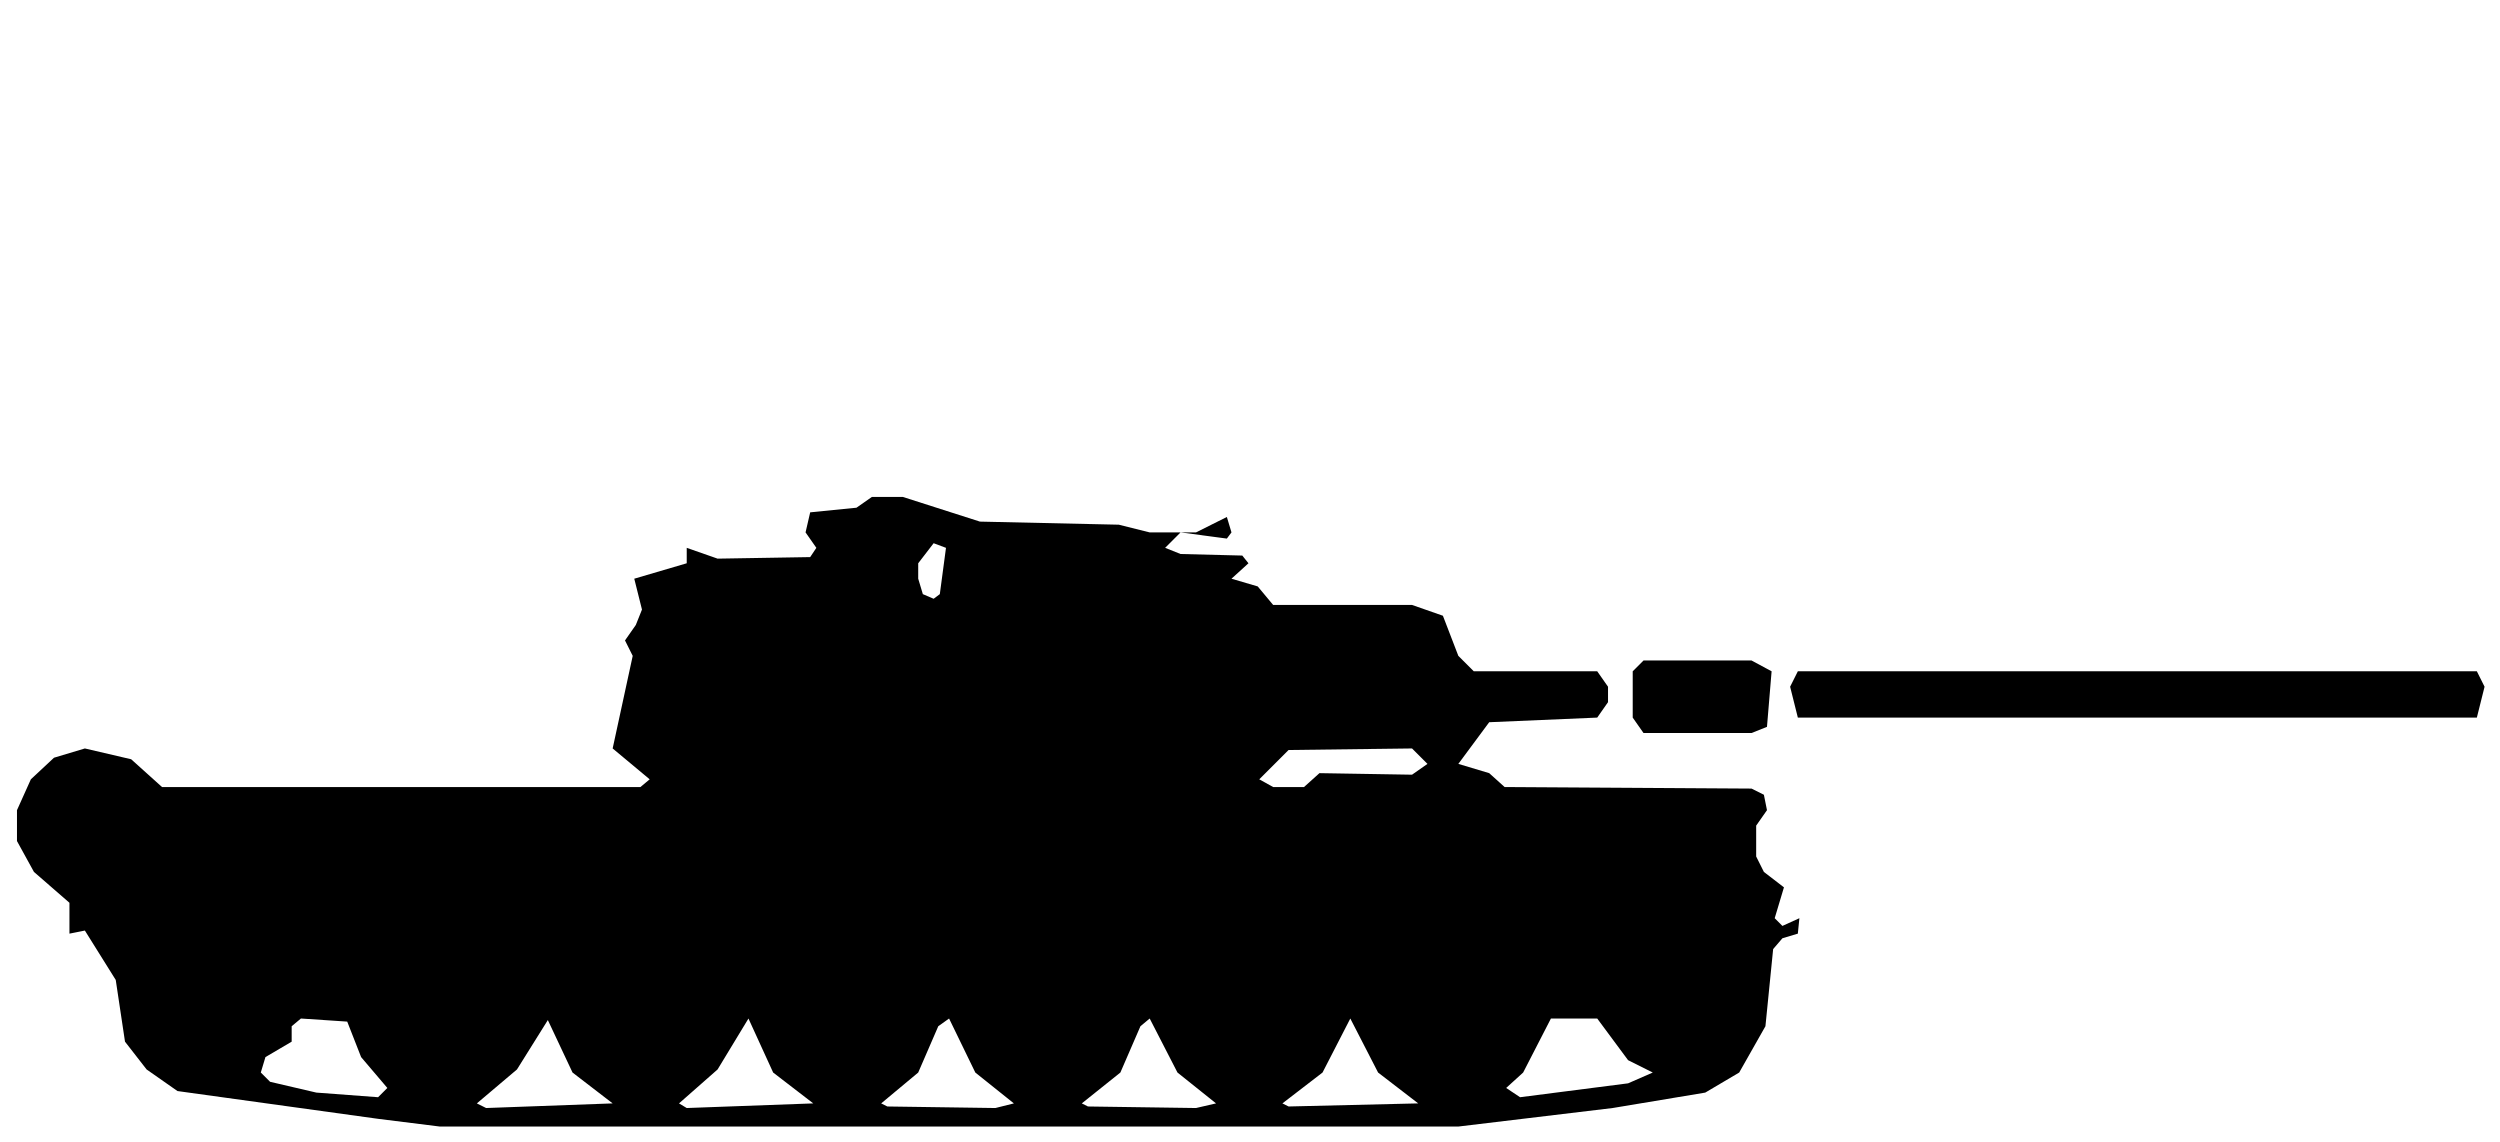
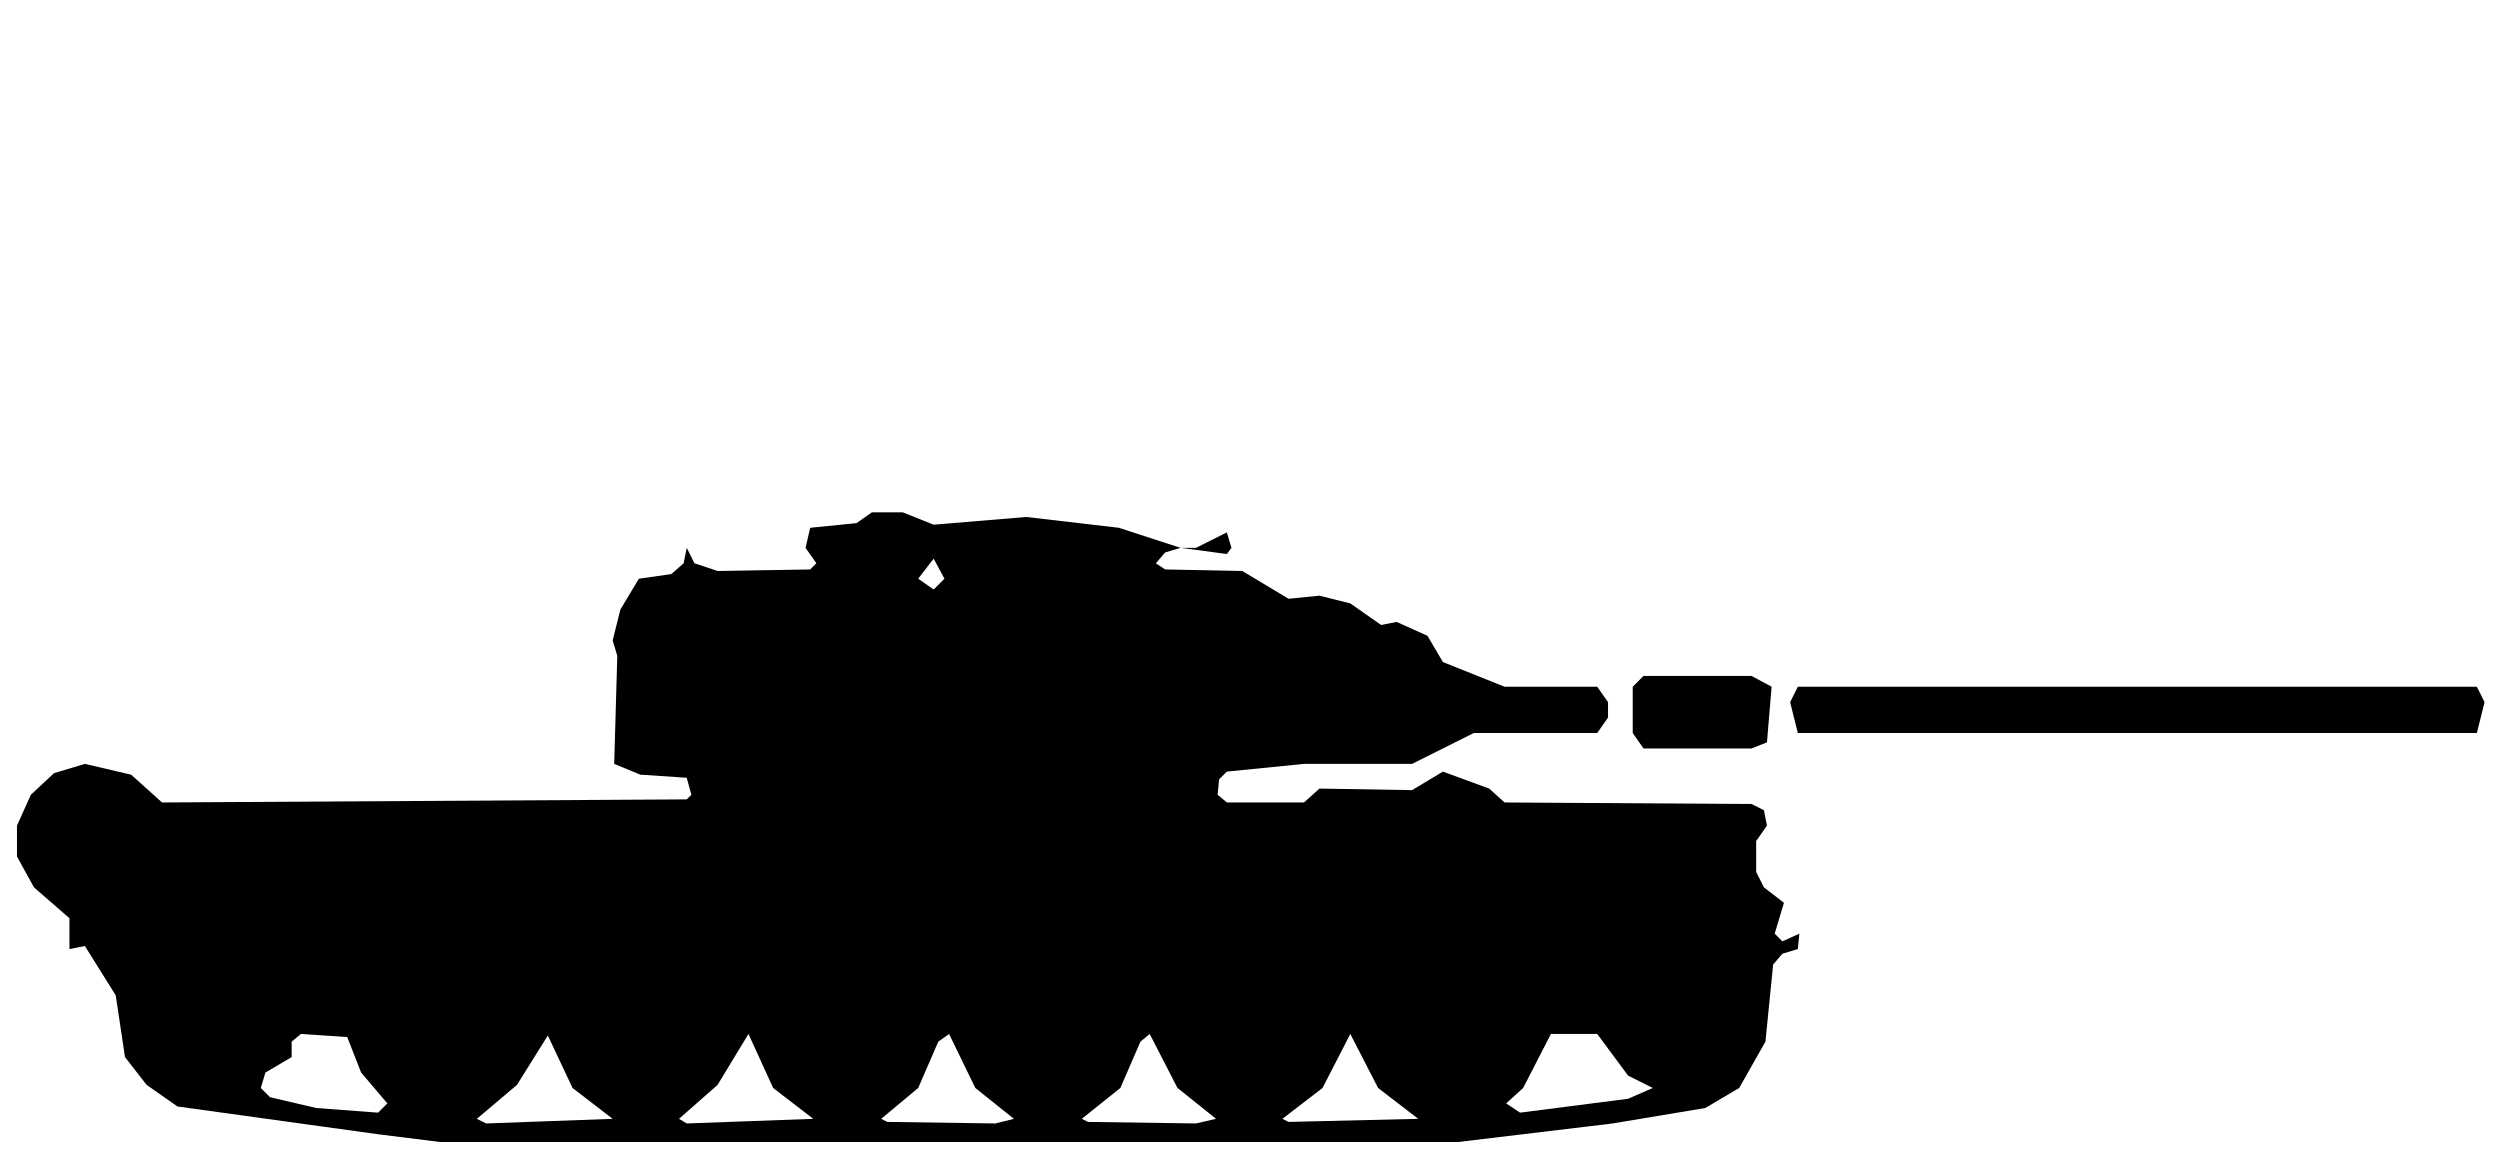
- <svg xmlns="http://www.w3.org/2000/svg" viewBox="0 0 162 74" width="162" height="74" fill="currentColor" fill-rule="evenodd">
-   <path d="M24.5 72.5L28.5 73L94.5 73L104.5 71.8L110.5 70.8L112.7 69.5L114.4 66.5L114.9 61.5L115.5 60.8L116.5 60.5L116.6 59.5L115.5 60L115 59.5L115.6 57.5L114.3 56.5L113.8 55.5L113.8 53.5L114.5 52.5L114.3 51.5L113.5 51.1L97.5 51L96.5 50.1L94.5 49.5L96.5 46.8L103.5 46.5L104.2 45.5L104.2 44.5L103.5 43.5L95.5 43.5L94.5 42.5L93.5 39.9L91.5 39.2L82.5 39.2L81.5 38L79.8 37.5L80.9 36.5L80.5 36L76.5 35.9L75.5 35.5L76.5 34.5L79.5 34.9L79.8 34.5L79.5 33.5L77.5 34.5L74.5 34.5L72.5 34L63.5 33.8L58.5 32.2L56.5 32.2L55.5 32.9L52.5 33.2L52.2 34.5L52.9 35.5L52.5 36.1L46.5 36.2L44.5 35.5L44.5 36.5L41.1 37.5L41.6 39.5L41.2 40.5L40.5 41.5L39.3 41.5L40.5 41.5L41 42.5L39.7 48.5L42.1 50.5L41.5 51L10.5 51L8.5 49.2L5.5 48.5L3.5 49.1L2 50.5L1.1 52.5L1.1 54.5L2.2 56.5L4.5 58.5L4.5 64.5L4.5 60.5L5.5 60.3L7.5 63.5L8.1 67.5L9.5 69.3L11.5 70.7ZM31.5 71.8L30.9 71.5L33.5 69.3L35.5 66.1L37.1 69.5L39.7 71.5ZM44.5 71.8L44 71.5L46.5 69.3L48.5 66L50.1 69.5L52.7 71.5ZM57.5 71.7L57.1 71.5L59.5 69.5L60.8 66.5L61.5 66L63.2 69.5L65.7 71.5L64.5 71.8ZM70.5 71.7L70.1 71.5L72.6 69.5L73.9 66.5L74.5 66L76.3 69.5L78.8 71.5L77.5 71.8ZM83.5 71.7L83.1 71.5L85.7 69.5L87.5 66L89.3 69.5L91.9 71.5ZM20.5 70.8L17.5 70.1L16.9 69.5L17.2 68.5L18.9 67.5L18.9 66.5L19.5 66L22.5 66.2L23.4 68.5L25.1 70.5L24.5 71.1ZM98.5 71.1L97.6 70.5L98.7 69.5L100.5 66L103.5 66L105.5 68.7L107.1 69.5L105.5 70.2ZM82.5 51L81.6 50.5L83.5 48.6L91.5 48.5L92.5 49.5L91.5 50.2L85.5 50.1L84.5 51ZM106.5 47.5L113.5 47.5L114.5 47.1L114.8 43.5L113.5 42.8L106.5 42.8L105.8 43.5L105.8 46.5ZM116.5 46.5L160.5 46.5L161 44.5L160.5 43.5L116.5 43.5L116 44.5ZM60.5 38.8L59.8 38.5L59.5 37.5L59.5 36.5L60.5 35.2L61.3 35.5L60.9 38.5Z" />
+ <svg xmlns="http://www.w3.org/2000/svg" viewBox="0 0 162 75" width="162" height="75" fill="currentColor" fill-rule="evenodd">
+   <path d="M24.5 73.5L28.5 74L94.5 74L104.5 72.8L110.5 71.8L112.7 70.5L114.4 67.5L114.9 62.5L115.5 61.8L116.5 61.5L116.6 60.5L115.5 61L115 60.5L115.6 58.5L114.3 57.5L113.8 56.5L113.8 54.5L114.5 53.5L114.3 52.5L113.5 52.1L97.5 52L96.5 51.1L93.5 50L91.5 51.2L85.5 51.1L84.5 52L79.5 52L78.9 51.5L79 50.5L79.5 50L84.5 49.5L91.5 49.5L95.5 47.5L103.5 47.5L104.2 46.5L104.2 45.5L103.5 44.5L97.5 44.5L93.5 42.9L92.5 41.2L90.5 40.3L89.5 40.5L87.5 39.1L85.5 38.6L83.5 38.8L80.5 37L75.5 36.9L74.9 36.5L75.5 35.8L76.5 35.5L79.5 35.9L79.8 35.5L79.5 34.5L77.5 35.5L76.5 35.5L72.5 34.2L66.5 33.5L60.5 34L58.5 33.2L56.5 33.2L55.5 33.9L52.5 34.2L52.2 35.5L52.9 36.5L52.5 36.9L46.5 37L45 36.5L44.5 35.5L44.3 36.5L43.5 37.2L41.4 37.5L40.2 39.5L39.7 41.5L40 42.5L39.8 49.5L41.5 50.2L44.5 50.4L44.8 51.5L44.5 51.8L10.5 52L8.5 50.2L5.5 49.5L3.5 50.1L2 51.5L1.1 53.5L1.1 55.5L2.2 57.5L4.5 59.5L4.5 65.5L4.5 61.5L5.5 61.3L7.5 64.5L8.1 68.5L9.5 70.3L11.5 71.7ZM31.5 72.8L30.9 72.5L33.5 70.3L35.5 67.1L37.1 70.5L39.7 72.5ZM44.5 72.8L44 72.5L46.5 70.3L48.5 67L50.1 70.5L52.7 72.5ZM57.5 72.7L57.1 72.5L59.5 70.5L60.8 67.5L61.5 67L63.2 70.5L65.7 72.5L64.5 72.8ZM70.5 72.7L70.1 72.5L72.6 70.5L73.9 67.5L74.5 67L76.3 70.5L78.8 72.5L77.5 72.8ZM83.5 72.7L83.1 72.5L85.7 70.5L87.5 67L89.3 70.5L91.9 72.5ZM20.5 71.8L17.5 71.1L16.9 70.5L17.2 69.5L18.9 68.5L18.9 67.5L19.5 67L22.5 67.2L23.4 69.5L25.1 71.5L24.5 72.1ZM98.5 72.1L97.6 71.5L98.7 70.5L100.5 67L103.5 67L105.5 69.7L107.1 70.5L105.5 71.2ZM106.5 48.5L113.5 48.5L114.5 48.1L114.8 44.5L113.5 43.8L106.5 43.8L105.8 44.5L105.8 47.5ZM116.5 47.5L160.5 47.5L161 45.5L160.5 44.5L116.5 44.5L116 45.5ZM60.5 38.2L59.5 37.5L60.5 36.2L61.2 37.5Z" />
</svg>
